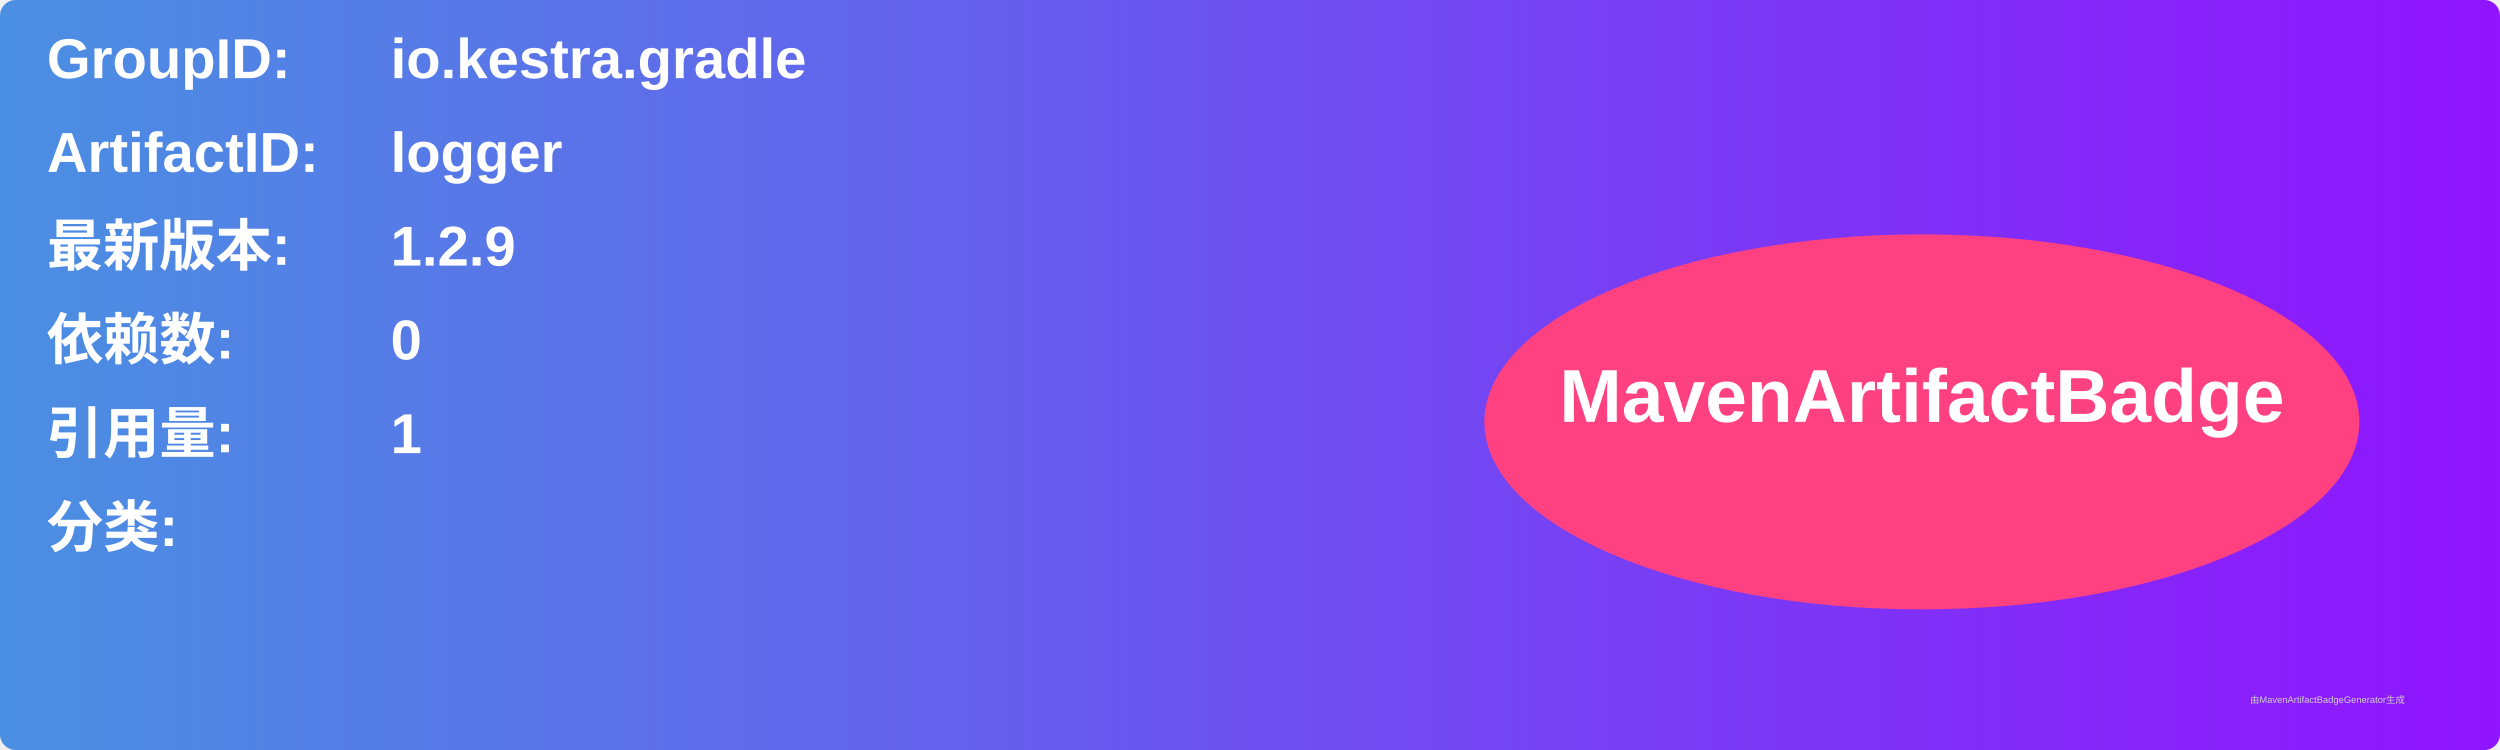
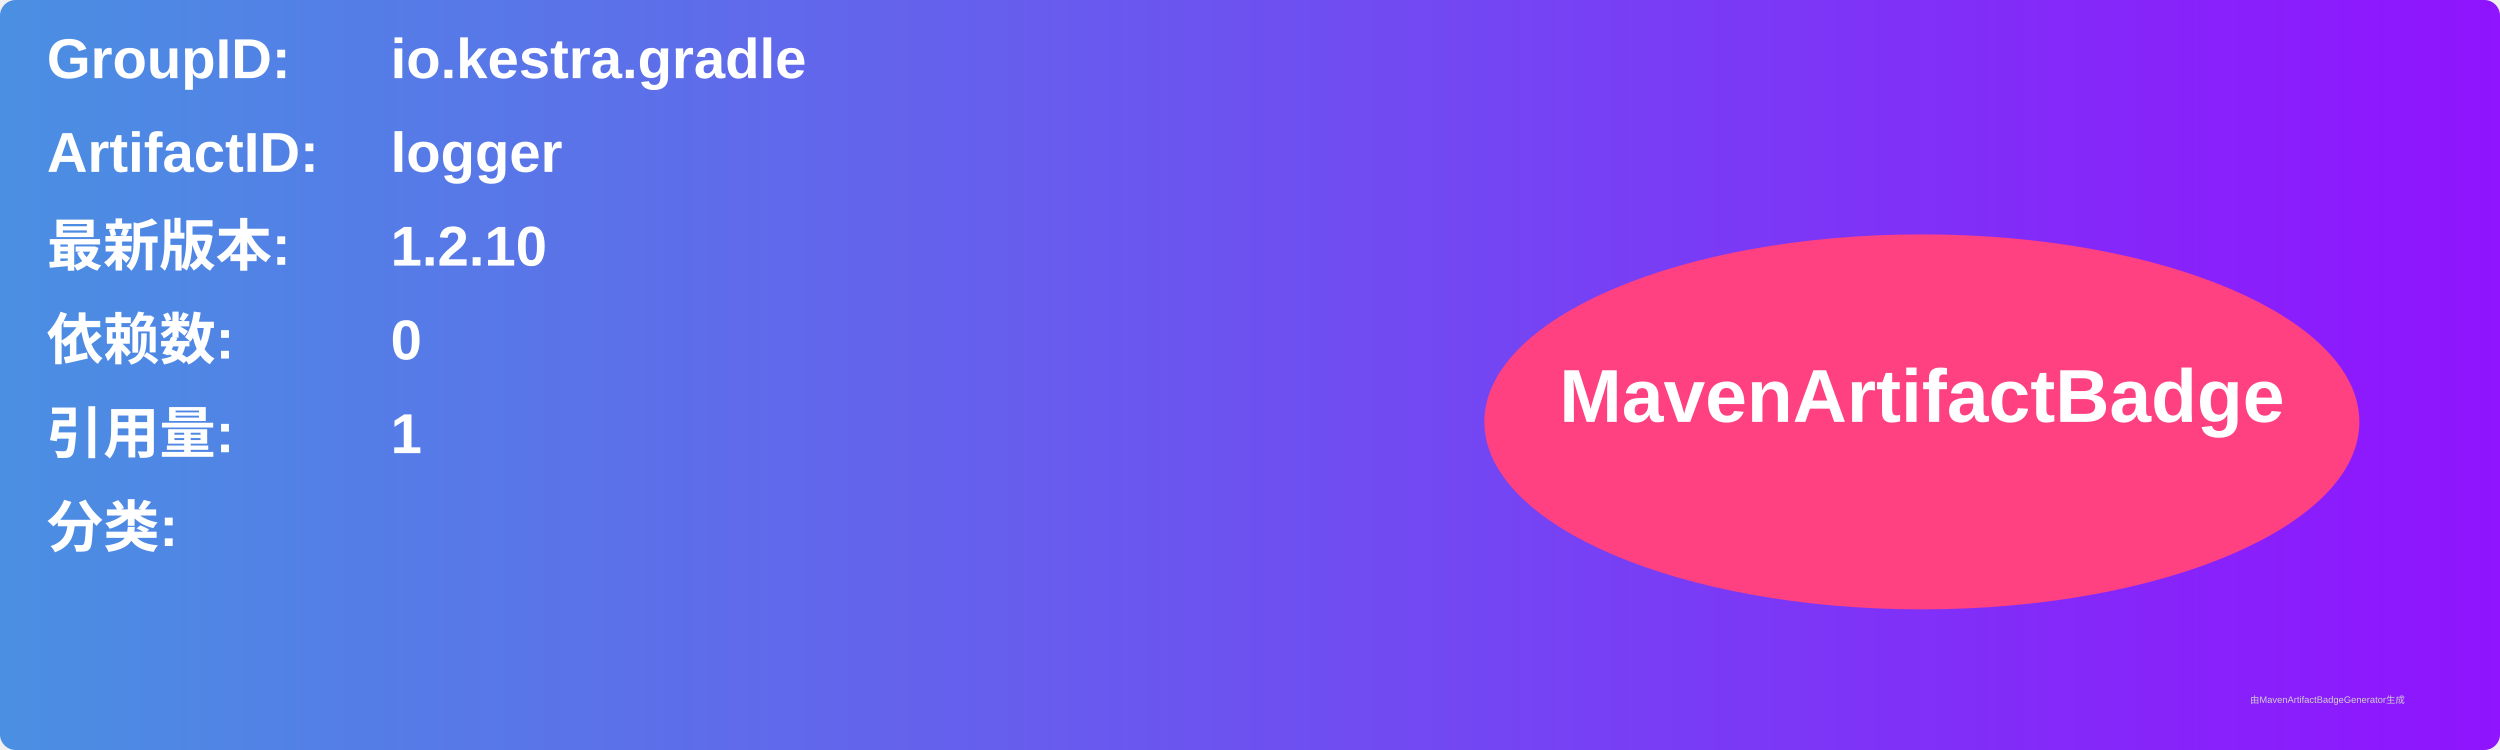
<svg xmlns="http://www.w3.org/2000/svg" width="800" height="240" viewBox="0 0 800 240">
  <linearGradient id="grad" x1="0%" y1="0%" x2="100%" y2="0%">
    <stop offset="0%" stop-color="#4a90e2" />
    <stop offset="100%" stop-color="#9013fe" />
  </linearGradient>
  <rect width="100%" height="100%" rx="5" ry="5" fill="url(#grad)" />
  <g transform="translate(15, 15)">
    <text x="0" y="10" font-family="Arial" font-size="18" fill="white" font-weight="bold" width="260">GroupID:</text>
    <text x="110" y="10" font-family="Arial" font-size="18" fill="white" font-weight="bold" width="460">io.kestra.gradle</text>
    <text x="0" y="40" font-family="Arial" font-size="18" fill="white" font-weight="bold" width="260">ArtifactID:</text>
    <text x="110" y="40" font-family="Arial" font-size="18" fill="white" font-weight="bold" width="460">logger</text>
    <text x="0" y="70" font-family="Arial" font-size="18" fill="white" font-weight="bold">最新版本:</text>
    <text x="110" y="70" font-family="Arial" font-size="18" fill="white" font-weight="bold">
-       <tspan font-weight="bold">1.2.9</tspan>
+       <tspan font-weight="bold">1.2.10</tspan>
    </text>
    <text x="0" y="100" font-family="Arial" font-size="18" fill="white" font-weight="bold">依赖数: </text>
    <text x="110" y="100" font-family="Arial" font-size="18" fill="white">
      <tspan font-weight="bold">0</tspan>
    </text>
    <text x="0" y="130" font-family="Arial" font-size="18" fill="white" font-weight="bold">引用量: </text>
    <text x="110" y="130" font-family="Arial" font-size="18" fill="white">
      <tspan font-weight="bold">1</tspan>
    </text>
    <text x="0" y="160" font-family="Arial" font-size="18" fill="white" font-weight="bold">分类:</text>
    <text x="10" y="190" font-family="Arial" font-size="10" fill="white">
      <tspan font-weight="bold" />
    </text>
    <ellipse cx="600" cy="120" rx="140" ry="60" fill="#ff4081" />
    <text x="600" y="120" text-anchor="middle" font-family="Arial" font-size="24" fill="white" font-weight="bold">MavenArtifactBadge</text>
  </g>
  <text x="720" y="225" font-family="Arial" font-size="3" fill="#d0d0d0">由MavenArtifactBadgeGenerator生成</text>
</svg>
